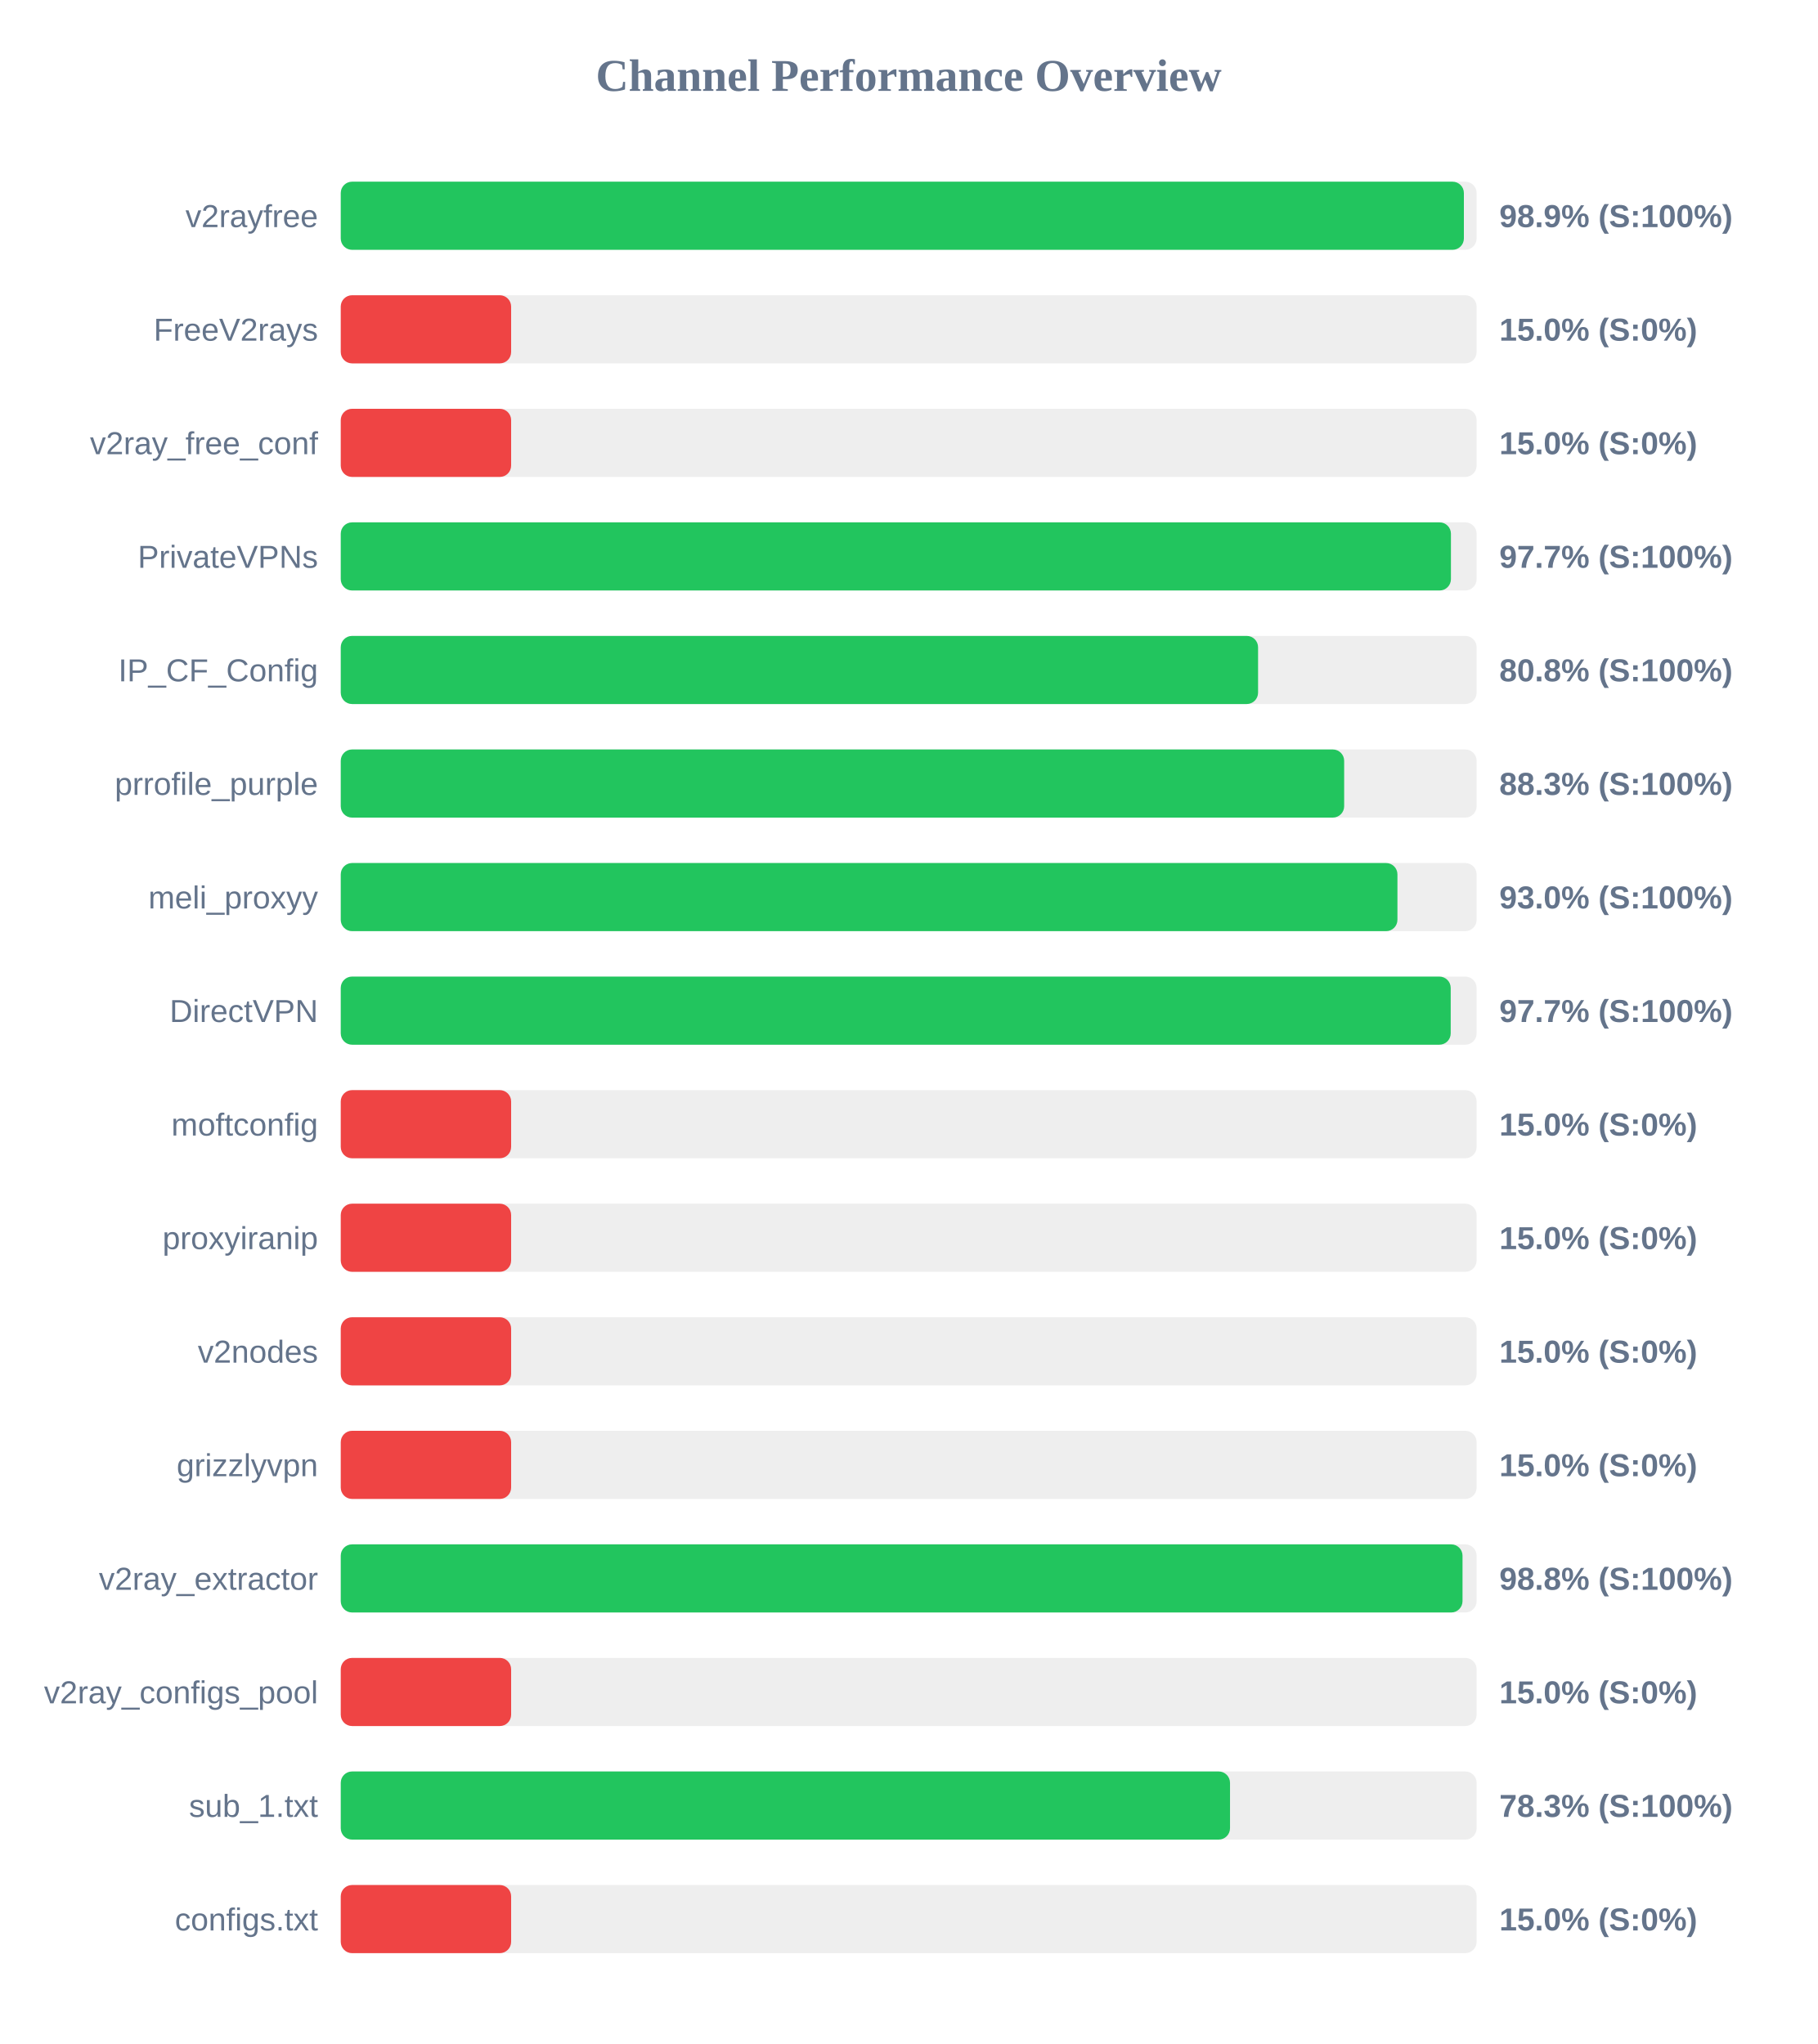
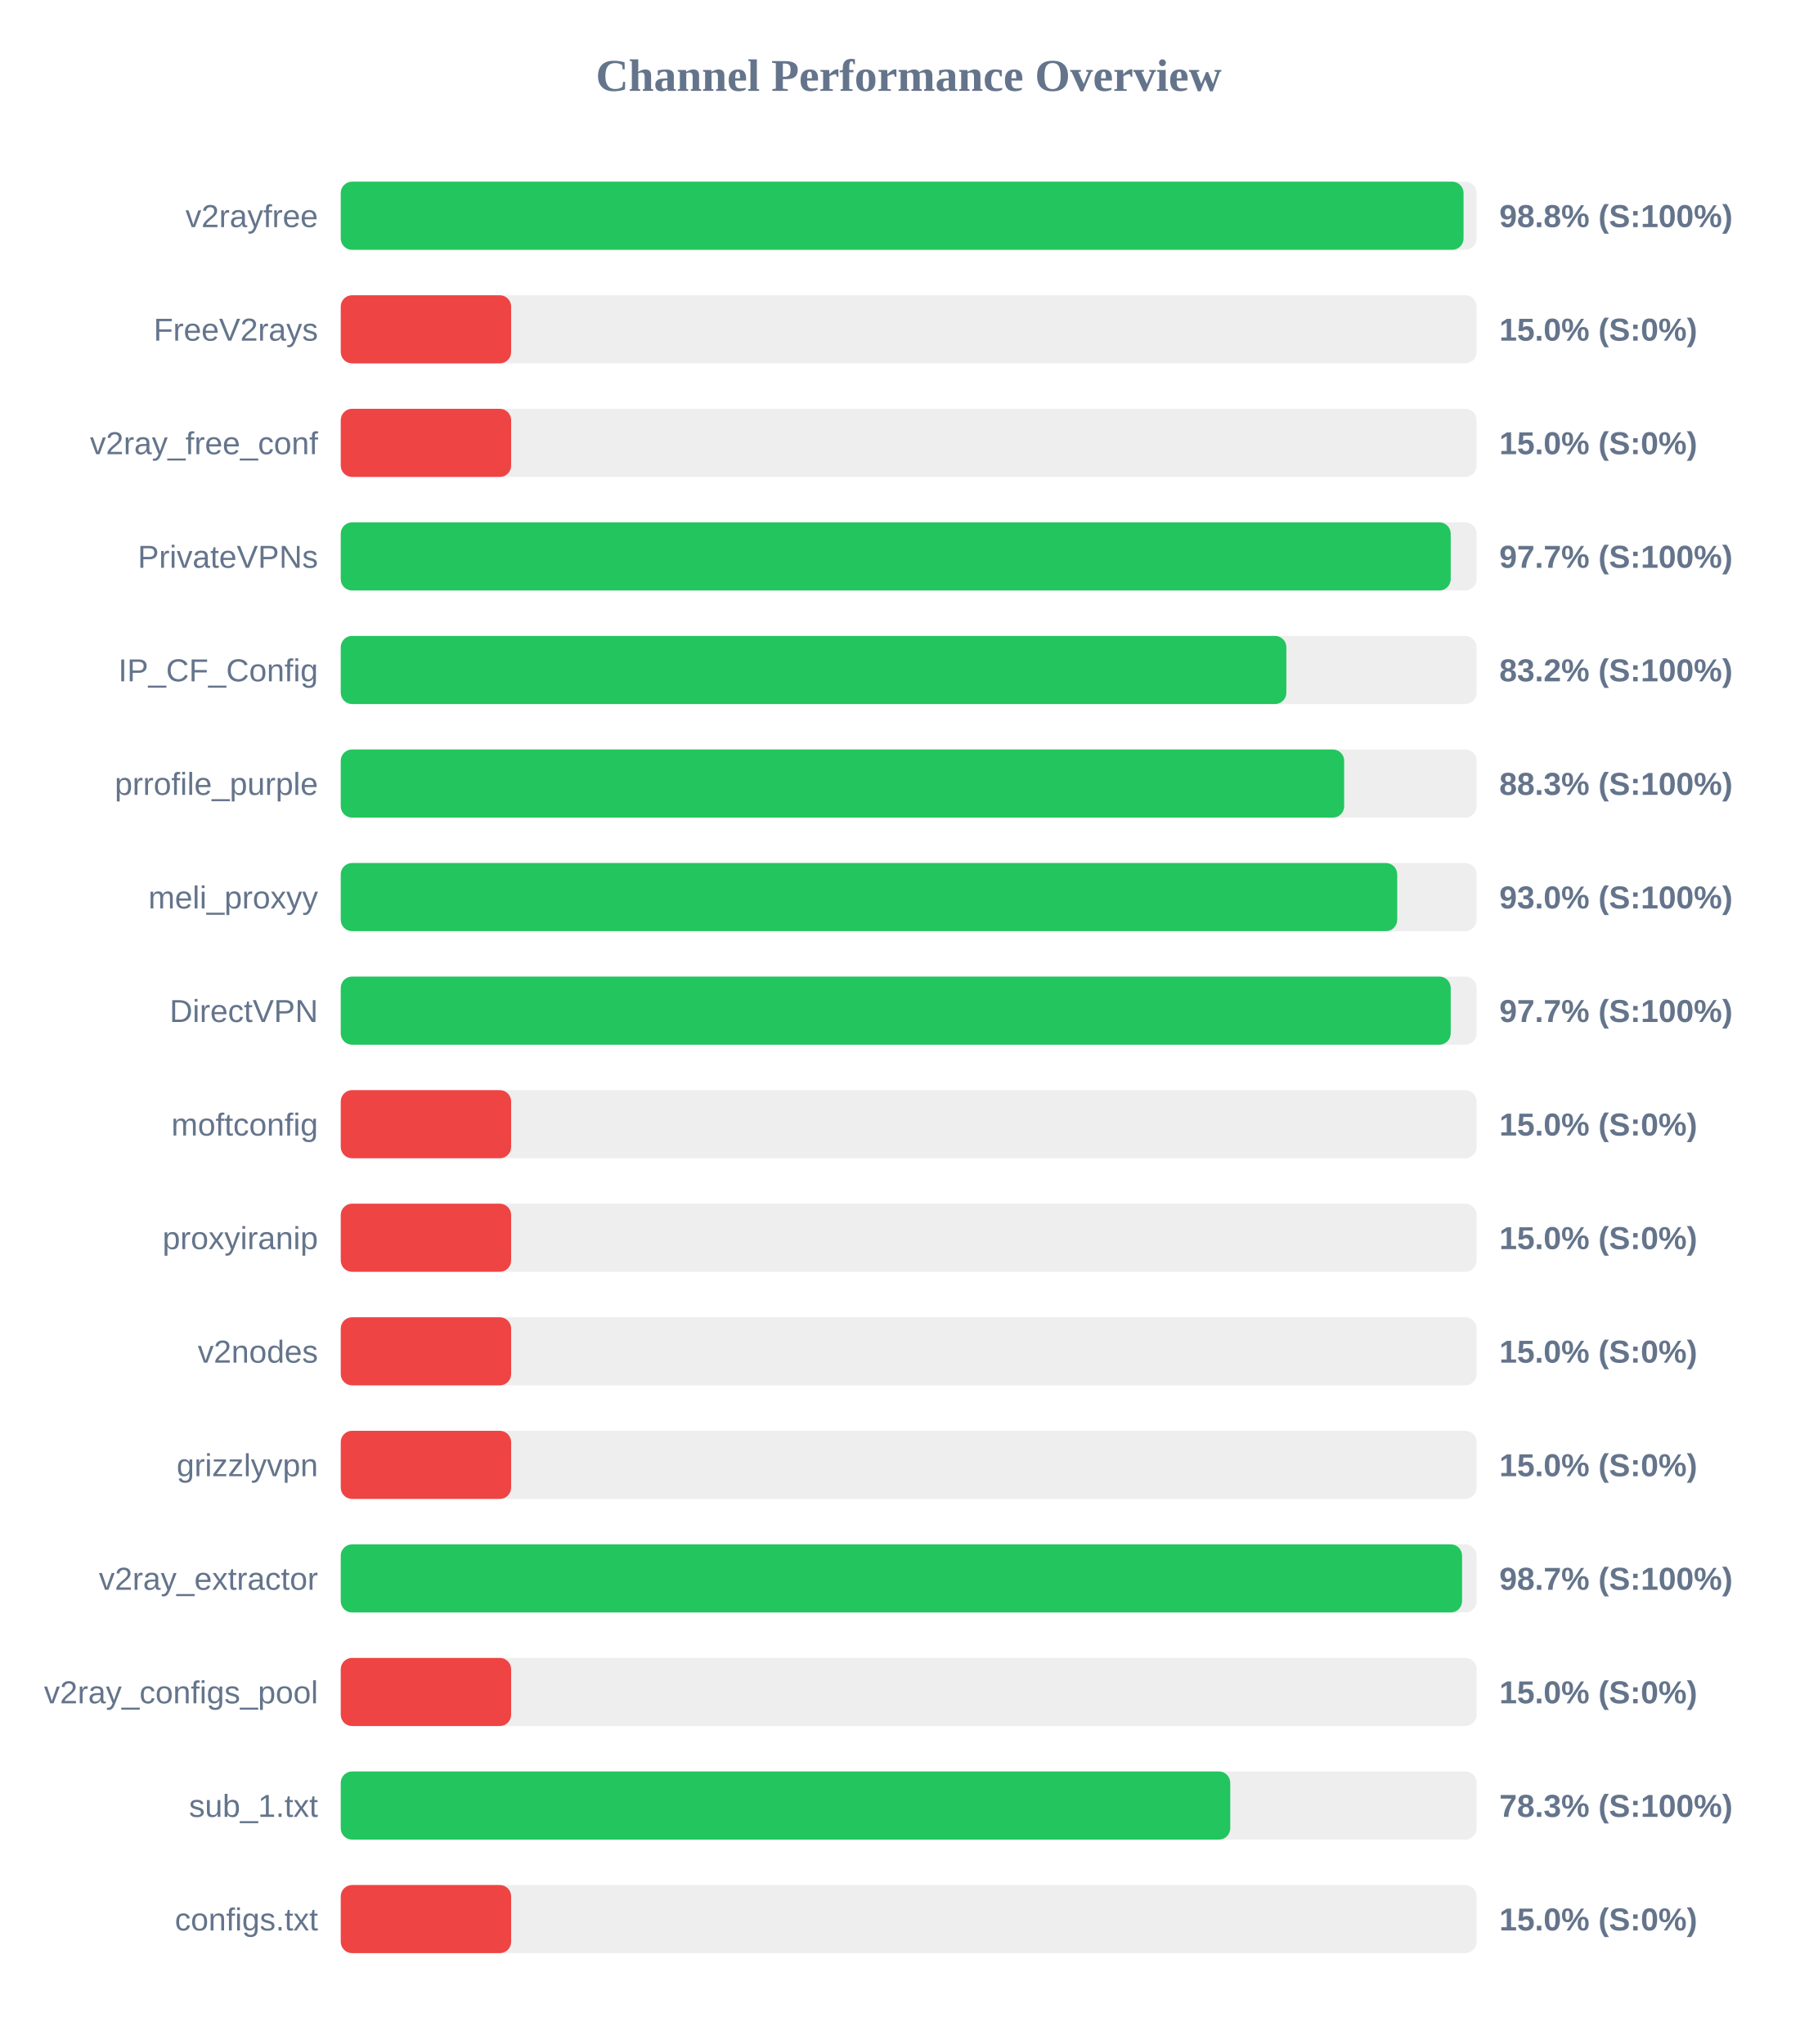
<svg xmlns="http://www.w3.org/2000/svg" width="800" height="900" version="1.1">
  <style>
        .row { font: 14px Arial; fill: #64748b; }
        .score { font: bold 14px Arial; fill: #64748b; }
    </style>
  <text x="400" y="40" text-anchor="middle" font-size="20px" font-weight="bold" fill="#64748b">Channel Performance Overview</text>
  <rect x="150" y="80" width="500" height="30" fill="#eee" rx="5" />
-   <rect x="150" y="80" width="494.4" height="30" fill="#22c55e" rx="5" />
+   <rect x="150" y="80" width="494.25" height="30" fill="#22c55e" rx="5" />
  <text x="140" y="100" text-anchor="end" class="row">v2rayfree</text>
-   <text x="660" y="100" text-anchor="start" class="score">98.9% (S:100%)</text>
+   <text x="660" y="100" text-anchor="start" class="score">98.8% (S:100%)</text>
  <rect x="150" y="130" width="500" height="30" fill="#eee" rx="5" />
  <rect x="150" y="130" width="75.0" height="30" fill="#ef4444" rx="5" />
  <text x="140" y="150" text-anchor="end" class="row">FreeV2rays</text>
  <text x="660" y="150" text-anchor="start" class="score">15.0% (S:0%)</text>
  <rect x="150" y="180" width="500" height="30" fill="#eee" rx="5" />
  <rect x="150" y="180" width="75.0" height="30" fill="#ef4444" rx="5" />
  <text x="140" y="200" text-anchor="end" class="row">v2ray_free_conf</text>
  <text x="660" y="200" text-anchor="start" class="score">15.0% (S:0%)</text>
  <rect x="150" y="230" width="500" height="30" fill="#eee" rx="5" />
-   <rect x="150" y="230" width="488.7" height="30" fill="#22c55e" rx="5" />
+   <rect x="150" y="230" width="488.6" height="30" fill="#22c55e" rx="5" />
  <text x="140" y="250" text-anchor="end" class="row">PrivateVPNs</text>
  <text x="660" y="250" text-anchor="start" class="score">97.7% (S:100%)</text>
  <rect x="150" y="280" width="500" height="30" fill="#eee" rx="5" />
-   <rect x="150" y="280" width="403.8" height="30" fill="#22c55e" rx="5" />
+   <rect x="150" y="280" width="416.25" height="30" fill="#22c55e" rx="5" />
  <text x="140" y="300" text-anchor="end" class="row">IP_CF_Config</text>
-   <text x="660" y="300" text-anchor="start" class="score">80.8% (S:100%)</text>
+   <text x="660" y="300" text-anchor="start" class="score">83.2% (S:100%)</text>
  <rect x="150" y="330" width="500" height="30" fill="#eee" rx="5" />
  <rect x="150" y="330" width="441.7" height="30" fill="#22c55e" rx="5" />
  <text x="140" y="350" text-anchor="end" class="row">prrofile_purple</text>
  <text x="660" y="350" text-anchor="start" class="score">88.3% (S:100%)</text>
  <rect x="150" y="380" width="500" height="30" fill="#eee" rx="5" />
-   <rect x="150" y="380" width="465.15" height="30" fill="#22c55e" rx="5" />
+   <rect x="150" y="380" width="465.05" height="30" fill="#22c55e" rx="5" />
  <text x="140" y="400" text-anchor="end" class="row">meli_proxyy</text>
  <text x="660" y="400" text-anchor="start" class="score">93.0% (S:100%)</text>
  <rect x="150" y="430" width="500" height="30" fill="#eee" rx="5" />
  <rect x="150" y="430" width="488.6" height="30" fill="#22c55e" rx="5" />
  <text x="140" y="450" text-anchor="end" class="row">DirectVPN</text>
  <text x="660" y="450" text-anchor="start" class="score">97.7% (S:100%)</text>
  <rect x="150" y="480" width="500" height="30" fill="#eee" rx="5" />
  <rect x="150" y="480" width="75.0" height="30" fill="#ef4444" rx="5" />
  <text x="140" y="500" text-anchor="end" class="row">moftconfig</text>
  <text x="660" y="500" text-anchor="start" class="score">15.0% (S:0%)</text>
  <rect x="150" y="530" width="500" height="30" fill="#eee" rx="5" />
  <rect x="150" y="530" width="75.0" height="30" fill="#ef4444" rx="5" />
  <text x="140" y="550" text-anchor="end" class="row">proxyiranip</text>
  <text x="660" y="550" text-anchor="start" class="score">15.0% (S:0%)</text>
  <rect x="150" y="580" width="500" height="30" fill="#eee" rx="5" />
  <rect x="150" y="580" width="75.0" height="30" fill="#ef4444" rx="5" />
  <text x="140" y="600" text-anchor="end" class="row">v2nodes</text>
  <text x="660" y="600" text-anchor="start" class="score">15.0% (S:0%)</text>
  <rect x="150" y="630" width="500" height="30" fill="#eee" rx="5" />
  <rect x="150" y="630" width="75.0" height="30" fill="#ef4444" rx="5" />
  <text x="140" y="650" text-anchor="end" class="row">grizzlyvpn</text>
  <text x="660" y="650" text-anchor="start" class="score">15.0% (S:0%)</text>
  <rect x="150" y="680" width="500" height="30" fill="#eee" rx="5" />
-   <rect x="150" y="680" width="493.8" height="30" fill="#22c55e" rx="5" />
+   <rect x="150" y="680" width="493.6" height="30" fill="#22c55e" rx="5" />
  <text x="140" y="700" text-anchor="end" class="row">v2ray_extractor</text>
-   <text x="660" y="700" text-anchor="start" class="score">98.8% (S:100%)</text>
+   <text x="660" y="700" text-anchor="start" class="score">98.7% (S:100%)</text>
  <rect x="150" y="730" width="500" height="30" fill="#eee" rx="5" />
  <rect x="150" y="730" width="75.0" height="30" fill="#ef4444" rx="5" />
  <text x="140" y="750" text-anchor="end" class="row">v2ray_configs_pool</text>
  <text x="660" y="750" text-anchor="start" class="score">15.0% (S:0%)</text>
  <rect x="150" y="780" width="500" height="30" fill="#eee" rx="5" />
-   <rect x="150" y="780" width="391.45" height="30" fill="#22c55e" rx="5" />
+   <rect x="150" y="780" width="391.55" height="30" fill="#22c55e" rx="5" />
  <text x="140" y="800" text-anchor="end" class="row">sub_1.txt</text>
  <text x="660" y="800" text-anchor="start" class="score">78.3% (S:100%)</text>
  <rect x="150" y="830" width="500" height="30" fill="#eee" rx="5" />
  <rect x="150" y="830" width="75.0" height="30" fill="#ef4444" rx="5" />
  <text x="140" y="850" text-anchor="end" class="row">configs.txt</text>
  <text x="660" y="850" text-anchor="start" class="score">15.0% (S:0%)</text>
</svg>
